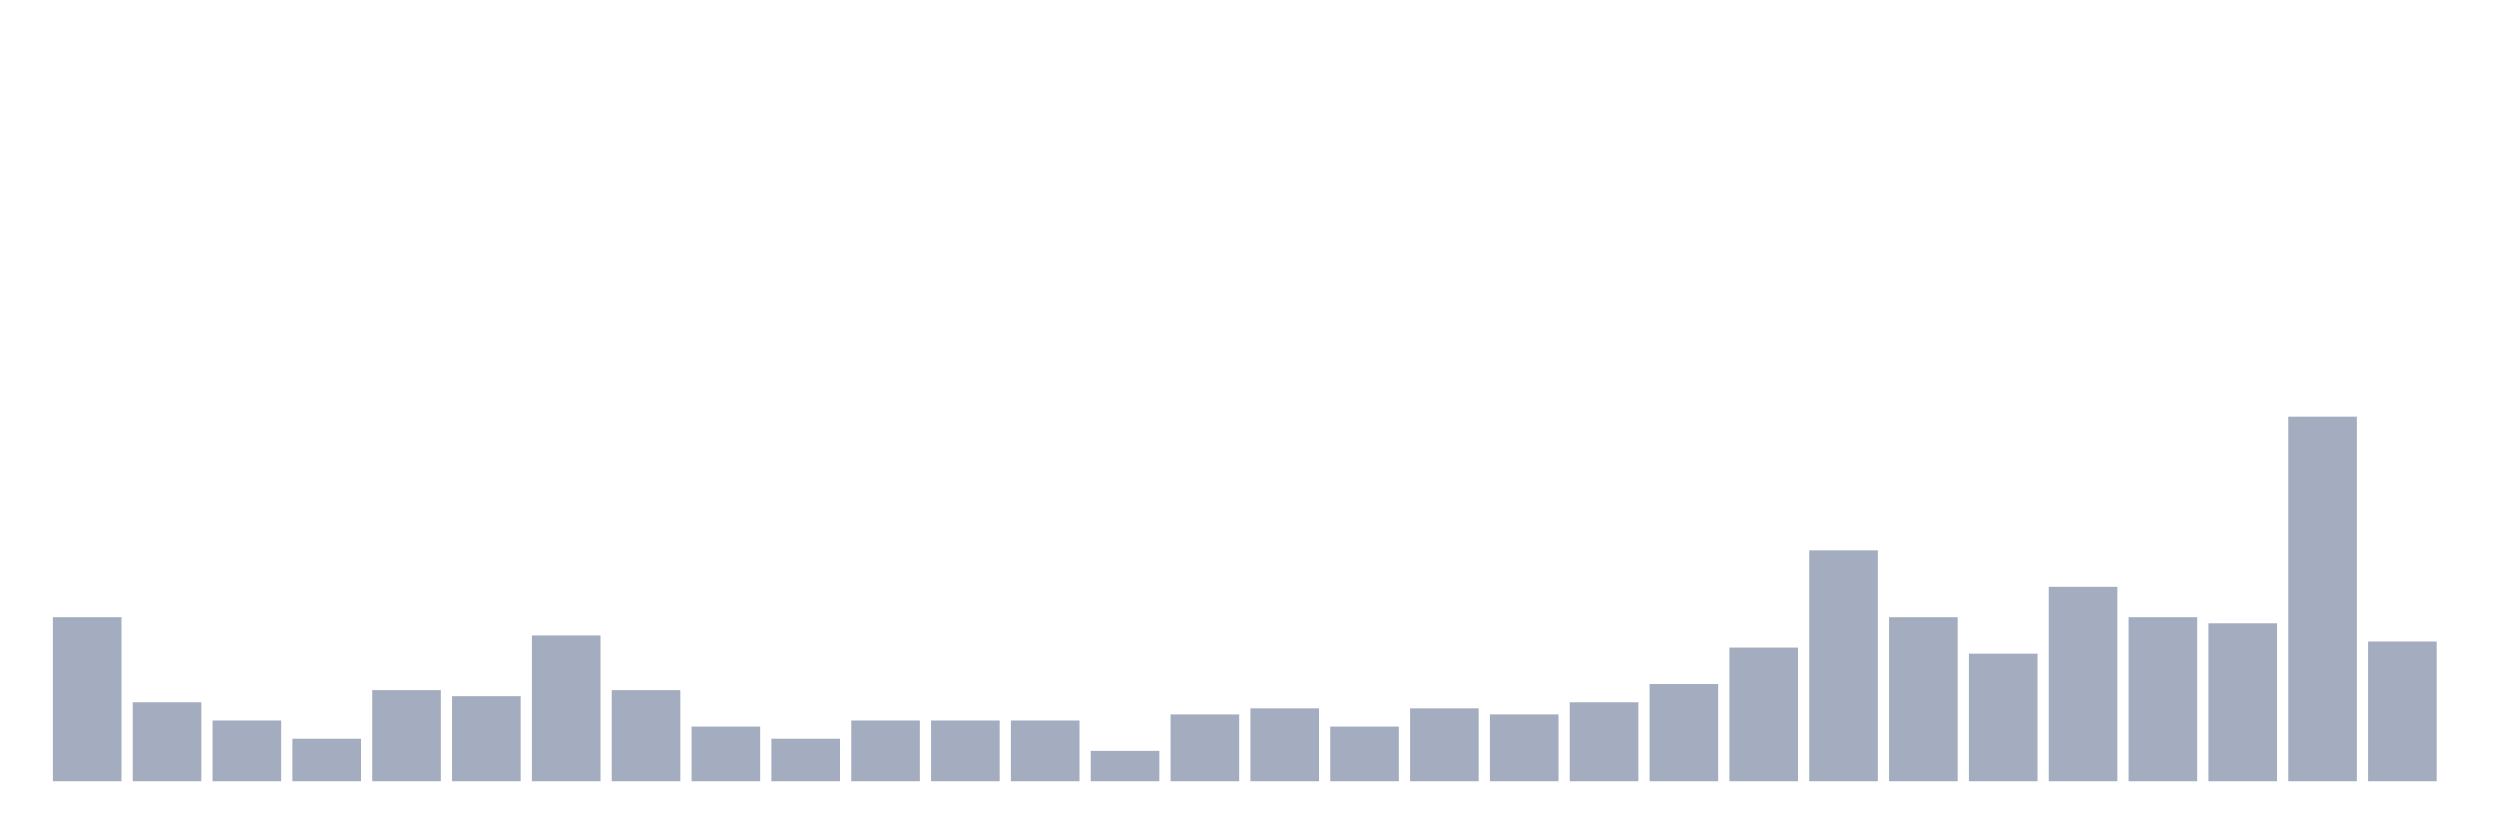
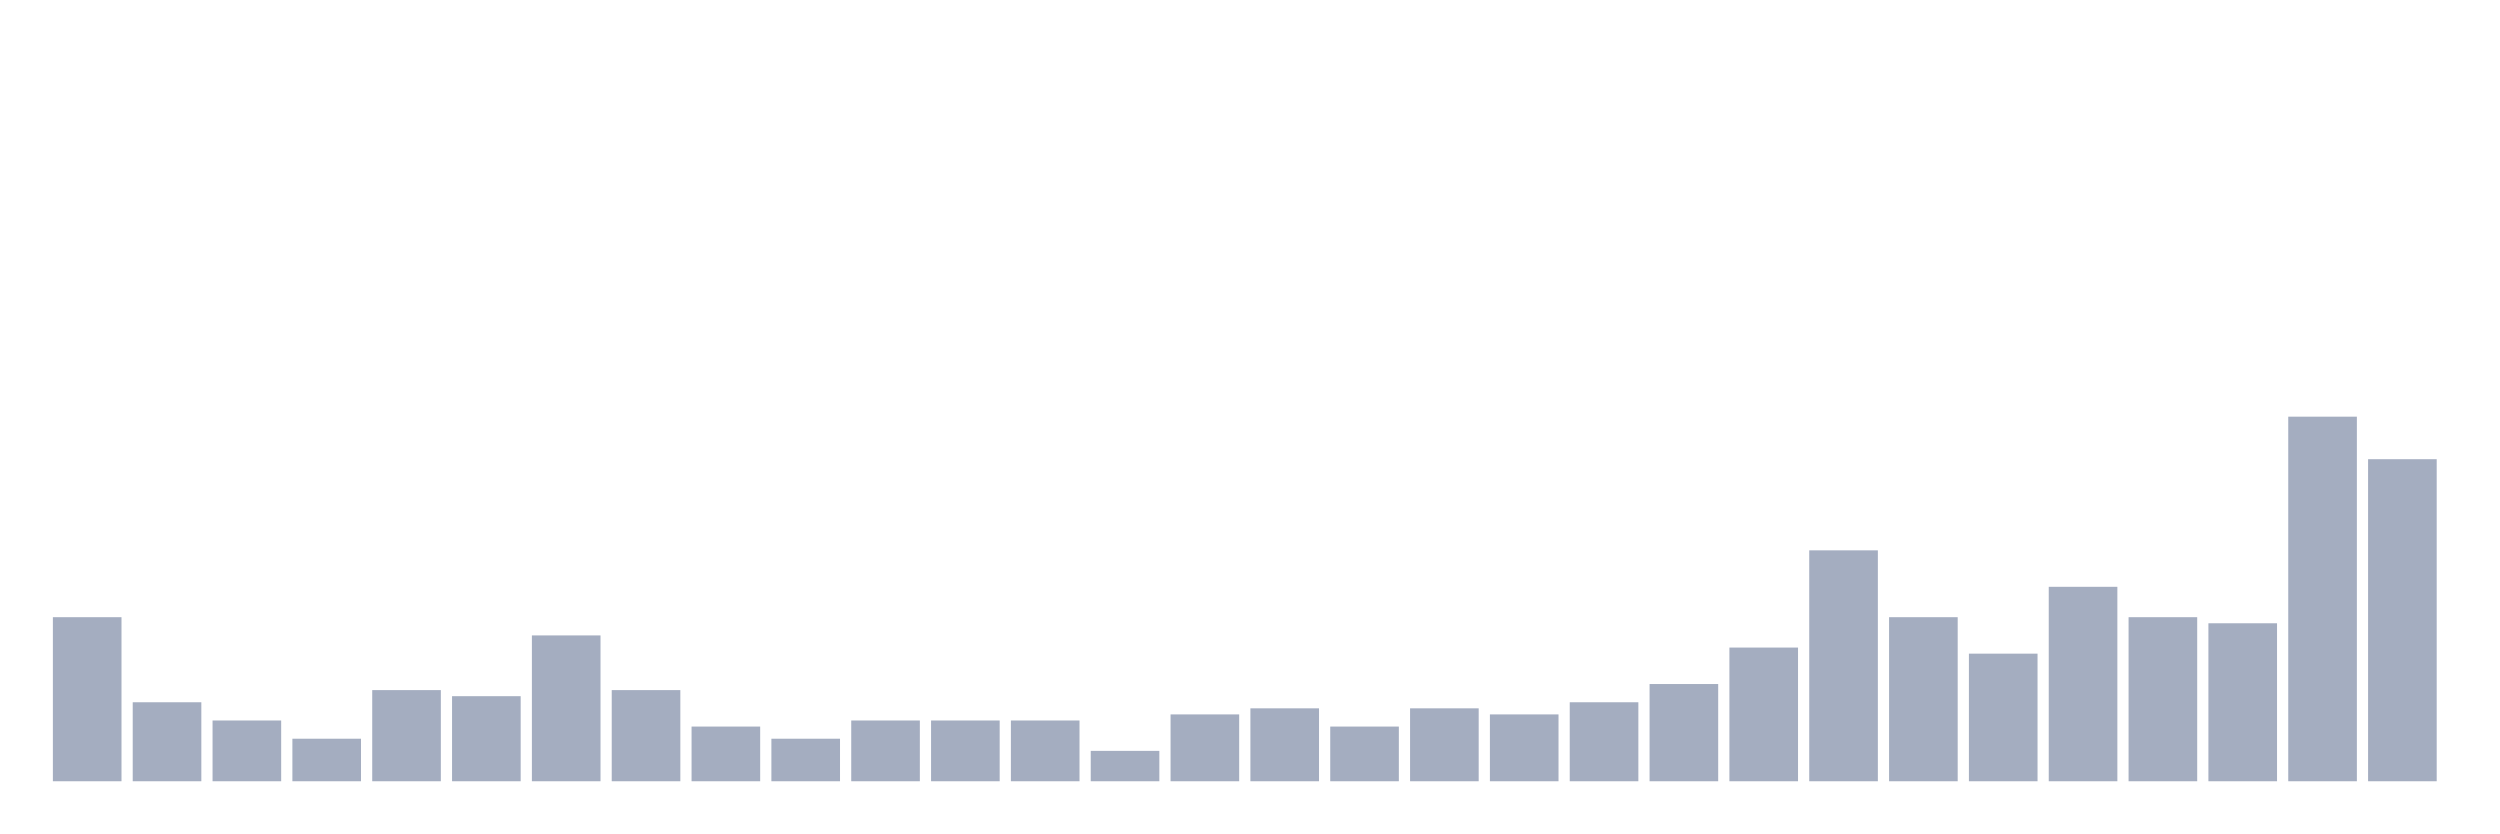
<svg xmlns="http://www.w3.org/2000/svg" viewBox="0 0 480 160">
  <g transform="translate(10,10)">
    <rect class="bar" x="0.153" width="13.175" y="108.5" height="31.5" fill="rgb(164,173,192)" />
    <rect class="bar" x="15.482" width="13.175" y="124.833" height="15.167" fill="rgb(164,173,192)" />
    <rect class="bar" x="30.81" width="13.175" y="128.333" height="11.667" fill="rgb(164,173,192)" />
    <rect class="bar" x="46.138" width="13.175" y="131.833" height="8.167" fill="rgb(164,173,192)" />
    <rect class="bar" x="61.466" width="13.175" y="122.5" height="17.5" fill="rgb(164,173,192)" />
    <rect class="bar" x="76.794" width="13.175" y="123.667" height="16.333" fill="rgb(164,173,192)" />
    <rect class="bar" x="92.123" width="13.175" y="112" height="28" fill="rgb(164,173,192)" />
    <rect class="bar" x="107.451" width="13.175" y="122.5" height="17.5" fill="rgb(164,173,192)" />
    <rect class="bar" x="122.779" width="13.175" y="129.5" height="10.5" fill="rgb(164,173,192)" />
    <rect class="bar" x="138.107" width="13.175" y="131.833" height="8.167" fill="rgb(164,173,192)" />
    <rect class="bar" x="153.436" width="13.175" y="128.333" height="11.667" fill="rgb(164,173,192)" />
    <rect class="bar" x="168.764" width="13.175" y="128.333" height="11.667" fill="rgb(164,173,192)" />
    <rect class="bar" x="184.092" width="13.175" y="128.333" height="11.667" fill="rgb(164,173,192)" />
    <rect class="bar" x="199.42" width="13.175" y="134.167" height="5.833" fill="rgb(164,173,192)" />
    <rect class="bar" x="214.748" width="13.175" y="127.167" height="12.833" fill="rgb(164,173,192)" />
    <rect class="bar" x="230.077" width="13.175" y="126" height="14" fill="rgb(164,173,192)" />
    <rect class="bar" x="245.405" width="13.175" y="129.5" height="10.5" fill="rgb(164,173,192)" />
    <rect class="bar" x="260.733" width="13.175" y="126" height="14" fill="rgb(164,173,192)" />
    <rect class="bar" x="276.061" width="13.175" y="127.167" height="12.833" fill="rgb(164,173,192)" />
    <rect class="bar" x="291.39" width="13.175" y="124.833" height="15.167" fill="rgb(164,173,192)" />
    <rect class="bar" x="306.718" width="13.175" y="121.333" height="18.667" fill="rgb(164,173,192)" />
    <rect class="bar" x="322.046" width="13.175" y="114.333" height="25.667" fill="rgb(164,173,192)" />
    <rect class="bar" x="337.374" width="13.175" y="95.667" height="44.333" fill="rgb(164,173,192)" />
    <rect class="bar" x="352.702" width="13.175" y="108.5" height="31.5" fill="rgb(164,173,192)" />
    <rect class="bar" x="368.031" width="13.175" y="115.5" height="24.5" fill="rgb(164,173,192)" />
    <rect class="bar" x="383.359" width="13.175" y="102.667" height="37.333" fill="rgb(164,173,192)" />
    <rect class="bar" x="398.687" width="13.175" y="108.5" height="31.5" fill="rgb(164,173,192)" />
    <rect class="bar" x="414.015" width="13.175" y="109.667" height="30.333" fill="rgb(164,173,192)" />
    <rect class="bar" x="429.344" width="13.175" y="70" height="70" fill="rgb(164,173,192)" />
-     <rect class="bar" x="444.672" width="13.175" y="113.167" height="26.833" fill="rgb(164,173,192)" />
+     <rect class="bar" x="444.672" width="13.175" y="78.167" height="61.833" fill="rgb(164,173,192)" />
  </g>
</svg>
